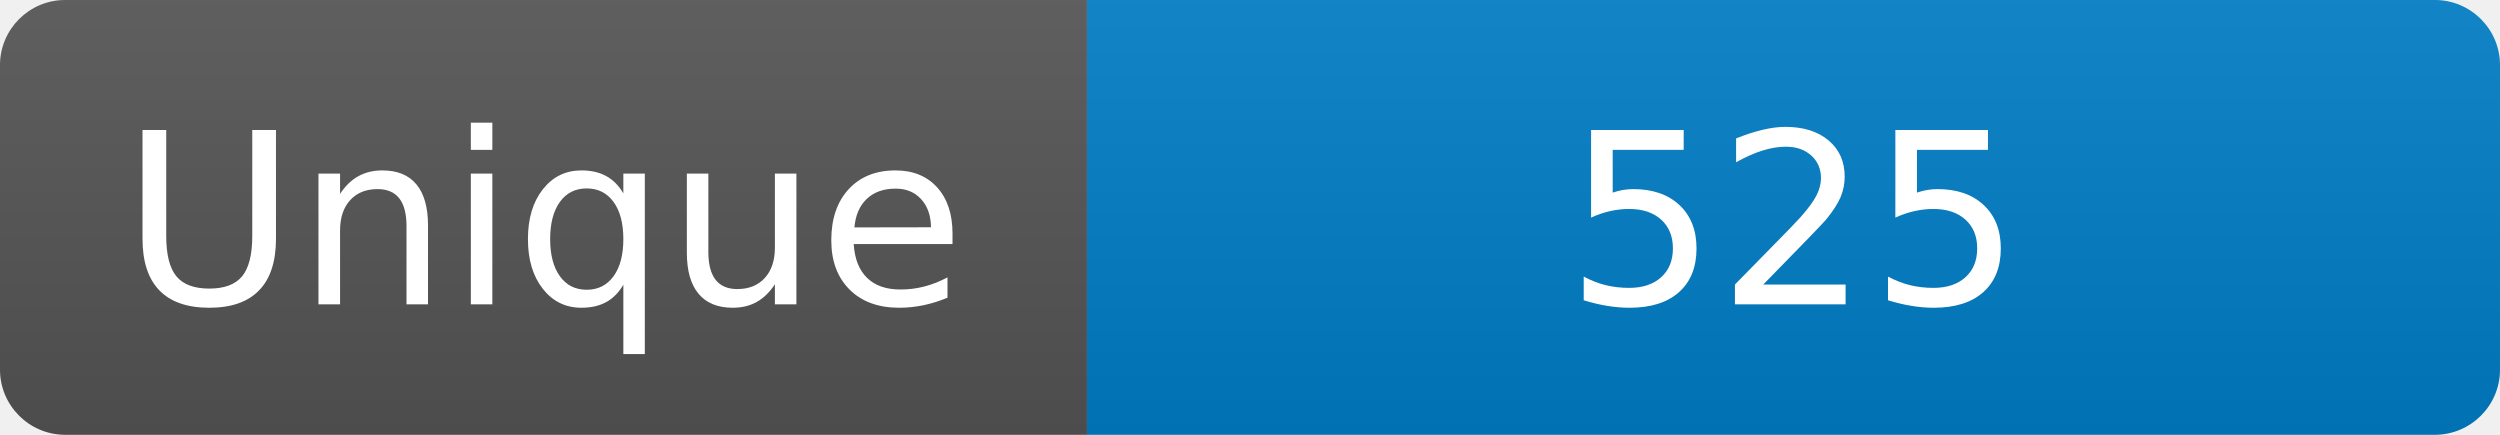
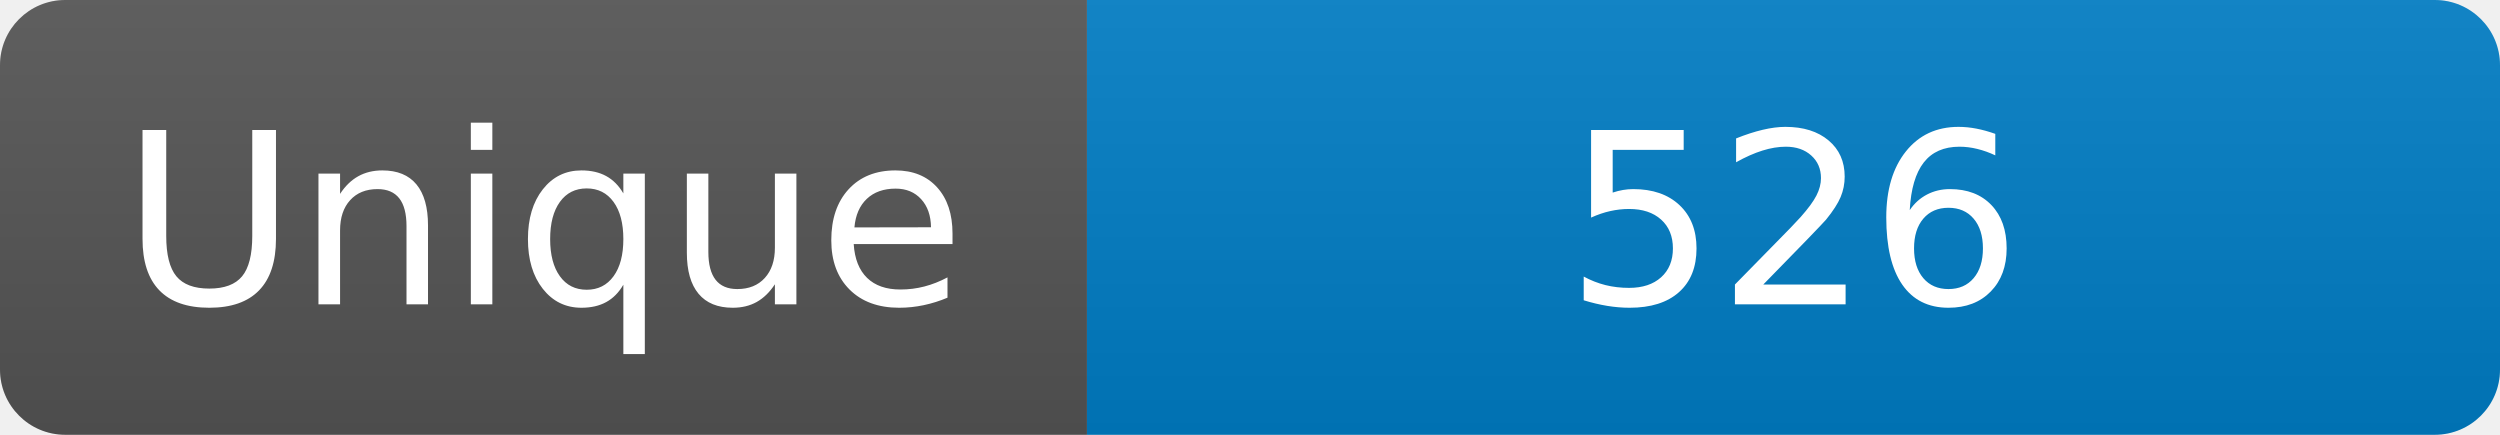
<svg xmlns="http://www.w3.org/2000/svg" width="115" height="20" role="img" aria-label="Maintained?: yes">
  <linearGradient id="s" x2="0" y2="100%">
    <stop offset="0" stop-color="#bbb" stop-opacity=".1" />
    <stop offset="1" stop-opacity=".1" />
  </linearGradient>
  <clipPath id="r">
    <rect width="115" height="20" rx="3" fill="#fff" />
  </clipPath>
  <g clip-path="url(#r)">
    <rect width="50" height="20" fill="#555" />
    <rect x="50" width="160" height="20" fill="#007ec6" />
    <rect width="115" height="20" fill="url(#s)" />
  </g>
  <g fill="#fff" text-anchor="middle" font-family="Verdana,Geneva,DejaVu Sans,sans-serif" font-size="110">
    <text x="250" y="140" transform="scale(.1)" fill="#fff">Unique</text>
-     <text x="825" y="140" transform="scale(.1)" fill="#fff">525</text>
+     <text x="825" y="140" transform="scale(.1)" fill="#fff">526</text>
  </g>
</svg>
